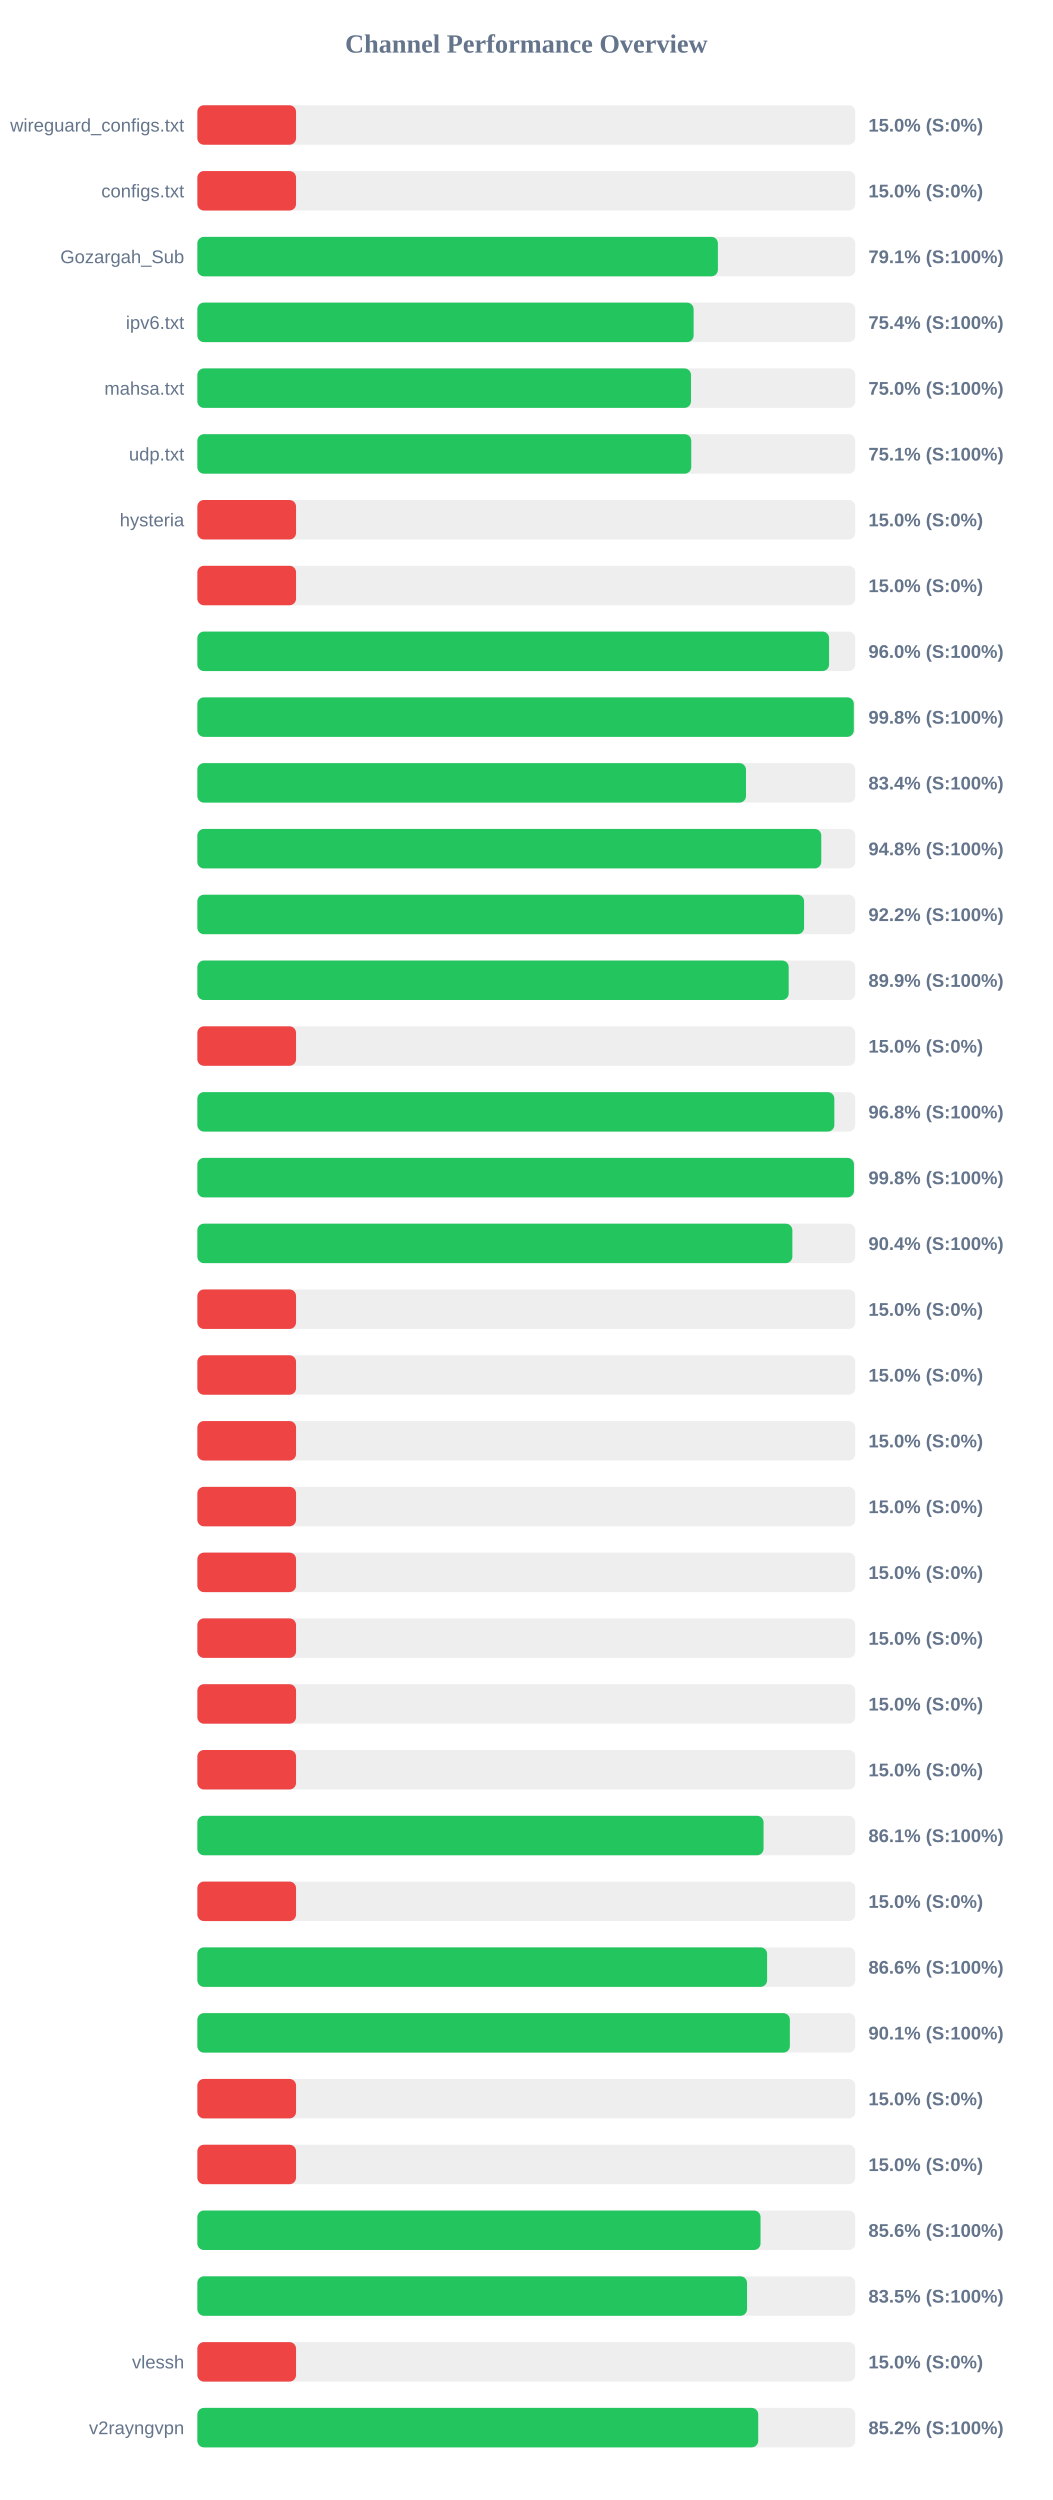
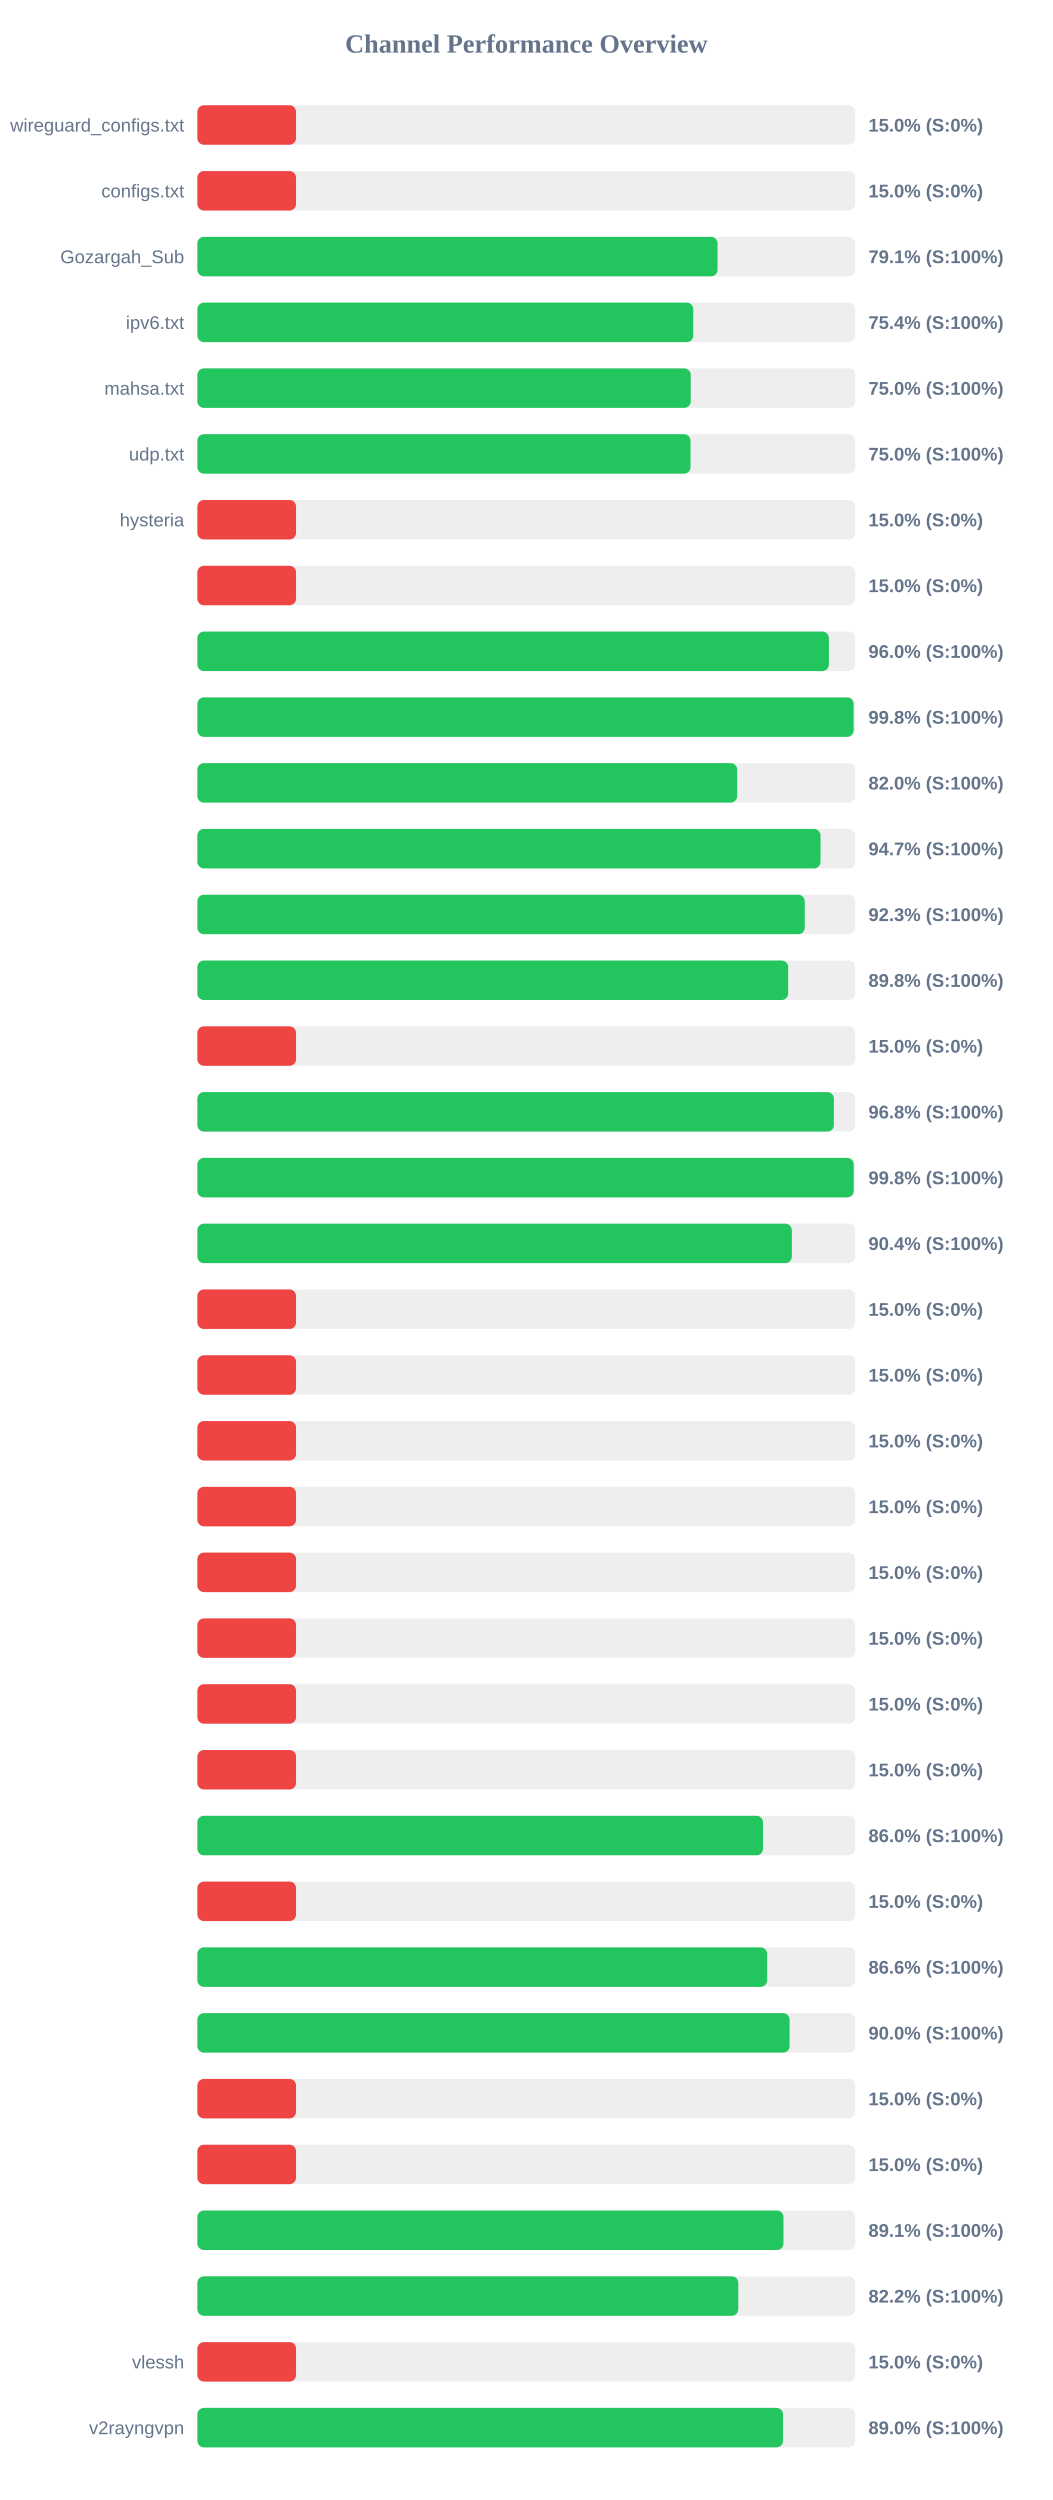
<svg xmlns="http://www.w3.org/2000/svg" width="800" height="1900" version="1.1">
  <style>
        .row { font: 14px Arial; fill: #64748b; }
        .score { font: bold 14px Arial; fill: #64748b; }
    </style>
  <text x="400" y="40" text-anchor="middle" font-size="20px" font-weight="bold" fill="#64748b">Channel Performance Overview</text>
  <rect x="150" y="80" width="500" height="30" fill="#eee" rx="5" />
  <rect x="150" y="80" width="75.0" height="30" fill="#ef4444" rx="5" />
  <text x="140" y="100" text-anchor="end" class="row">wireguard_configs.txt</text>
  <text x="660" y="100" text-anchor="start" class="score">15.0% (S:0%)</text>
  <rect x="150" y="130" width="500" height="30" fill="#eee" rx="5" />
  <rect x="150" y="130" width="75.0" height="30" fill="#ef4444" rx="5" />
  <text x="140" y="150" text-anchor="end" class="row">configs.txt</text>
  <text x="660" y="150" text-anchor="start" class="score">15.0% (S:0%)</text>
  <rect x="150" y="180" width="500" height="30" fill="#eee" rx="5" />
-   <rect x="150" y="180" width="395.6" height="30" fill="#22c55e" rx="5" />
+   <rect x="150" y="180" width="395.35" height="30" fill="#22c55e" rx="5" />
  <text x="140" y="200" text-anchor="end" class="row">Gozargah_Sub</text>
  <text x="660" y="200" text-anchor="start" class="score">79.1% (S:100%)</text>
  <rect x="150" y="230" width="500" height="30" fill="#eee" rx="5" />
-   <rect x="150" y="230" width="377.15" height="30" fill="#22c55e" rx="5" />
+   <rect x="150" y="230" width="376.9" height="30" fill="#22c55e" rx="5" />
  <text x="140" y="250" text-anchor="end" class="row">ipv6.txt</text>
  <text x="660" y="250" text-anchor="start" class="score">75.4% (S:100%)</text>
  <rect x="150" y="280" width="500" height="30" fill="#eee" rx="5" />
-   <rect x="150" y="280" width="375.15" height="30" fill="#22c55e" rx="5" />
+   <rect x="150" y="280" width="374.95" height="30" fill="#22c55e" rx="5" />
  <text x="140" y="300" text-anchor="end" class="row">mahsa.txt</text>
  <text x="660" y="300" text-anchor="start" class="score">75.0% (S:100%)</text>
  <rect x="150" y="330" width="500" height="30" fill="#eee" rx="5" />
-   <rect x="150" y="330" width="375.35" height="30" fill="#22c55e" rx="5" />
+   <rect x="150" y="330" width="374.8" height="30" fill="#22c55e" rx="5" />
  <text x="140" y="350" text-anchor="end" class="row">udp.txt</text>
-   <text x="660" y="350" text-anchor="start" class="score">75.1% (S:100%)</text>
+   <text x="660" y="350" text-anchor="start" class="score">75.0% (S:100%)</text>
  <rect x="150" y="380" width="500" height="30" fill="#eee" rx="5" />
  <rect x="150" y="380" width="75.0" height="30" fill="#ef4444" rx="5" />
  <text x="140" y="400" text-anchor="end" class="row">hysteria</text>
  <text x="660" y="400" text-anchor="start" class="score">15.0% (S:0%)</text>
  <rect x="150" y="430" width="500" height="30" fill="#eee" rx="5" />
  <rect x="150" y="430" width="75.0" height="30" fill="#ef4444" rx="5" />
  <text x="140" y="450" text-anchor="end" class="row" />
  <text x="660" y="450" text-anchor="start" class="score">15.0% (S:0%)</text>
  <rect x="150" y="480" width="500" height="30" fill="#eee" rx="5" />
-   <rect x="150" y="480" width="480.1" height="30" fill="#22c55e" rx="5" />
+   <rect x="150" y="480" width="479.95" height="30" fill="#22c55e" rx="5" />
  <text x="140" y="500" text-anchor="end" class="row" />
  <text x="660" y="500" text-anchor="start" class="score">96.0% (S:100%)</text>
  <rect x="150" y="530" width="500" height="30" fill="#eee" rx="5" />
-   <rect x="150" y="530" width="498.9" height="30" fill="#22c55e" rx="5" />
+   <rect x="150" y="530" width="498.75" height="30" fill="#22c55e" rx="5" />
  <text x="140" y="550" text-anchor="end" class="row" />
  <text x="660" y="550" text-anchor="start" class="score">99.8% (S:100%)</text>
  <rect x="150" y="580" width="500" height="30" fill="#eee" rx="5" />
-   <rect x="150" y="580" width="416.95" height="30" fill="#22c55e" rx="5" />
+   <rect x="150" y="580" width="410.25" height="30" fill="#22c55e" rx="5" />
  <text x="140" y="600" text-anchor="end" class="row" />
-   <text x="660" y="600" text-anchor="start" class="score">83.4% (S:100%)</text>
+   <text x="660" y="600" text-anchor="start" class="score">82.0% (S:100%)</text>
  <rect x="150" y="630" width="500" height="30" fill="#eee" rx="5" />
-   <rect x="150" y="630" width="474.15" height="30" fill="#22c55e" rx="5" />
+   <rect x="150" y="630" width="473.6" height="30" fill="#22c55e" rx="5" />
  <text x="140" y="650" text-anchor="end" class="row" />
-   <text x="660" y="650" text-anchor="start" class="score">94.8% (S:100%)</text>
+   <text x="660" y="650" text-anchor="start" class="score">94.7% (S:100%)</text>
  <rect x="150" y="680" width="500" height="30" fill="#eee" rx="5" />
-   <rect x="150" y="680" width="461.1" height="30" fill="#22c55e" rx="5" />
+   <rect x="150" y="680" width="461.6" height="30" fill="#22c55e" rx="5" />
  <text x="140" y="700" text-anchor="end" class="row" />
-   <text x="660" y="700" text-anchor="start" class="score">92.2% (S:100%)</text>
+   <text x="660" y="700" text-anchor="start" class="score">92.3% (S:100%)</text>
  <rect x="150" y="730" width="500" height="30" fill="#eee" rx="5" />
-   <rect x="150" y="730" width="449.4" height="30" fill="#22c55e" rx="5" />
+   <rect x="150" y="730" width="449.0" height="30" fill="#22c55e" rx="5" />
  <text x="140" y="750" text-anchor="end" class="row" />
-   <text x="660" y="750" text-anchor="start" class="score">89.9% (S:100%)</text>
+   <text x="660" y="750" text-anchor="start" class="score">89.8% (S:100%)</text>
  <rect x="150" y="780" width="500" height="30" fill="#eee" rx="5" />
  <rect x="150" y="780" width="75.0" height="30" fill="#ef4444" rx="5" />
  <text x="140" y="800" text-anchor="end" class="row" />
  <text x="660" y="800" text-anchor="start" class="score">15.0% (S:0%)</text>
  <rect x="150" y="830" width="500" height="30" fill="#eee" rx="5" />
-   <rect x="150" y="830" width="484.1" height="30" fill="#22c55e" rx="5" />
+   <rect x="150" y="830" width="483.75" height="30" fill="#22c55e" rx="5" />
  <text x="140" y="850" text-anchor="end" class="row" />
  <text x="660" y="850" text-anchor="start" class="score">96.8% (S:100%)</text>
  <rect x="150" y="880" width="500" height="30" fill="#eee" rx="5" />
-   <rect x="150" y="880" width="499.0" height="30" fill="#22c55e" rx="5" />
+   <rect x="150" y="880" width="498.8" height="30" fill="#22c55e" rx="5" />
  <text x="140" y="900" text-anchor="end" class="row" />
  <text x="660" y="900" text-anchor="start" class="score">99.8% (S:100%)</text>
  <rect x="150" y="930" width="500" height="30" fill="#eee" rx="5" />
-   <rect x="150" y="930" width="452.2" height="30" fill="#22c55e" rx="5" />
+   <rect x="150" y="930" width="451.8" height="30" fill="#22c55e" rx="5" />
  <text x="140" y="950" text-anchor="end" class="row" />
  <text x="660" y="950" text-anchor="start" class="score">90.4% (S:100%)</text>
  <rect x="150" y="980" width="500" height="30" fill="#eee" rx="5" />
  <rect x="150" y="980" width="75.0" height="30" fill="#ef4444" rx="5" />
  <text x="140" y="1000" text-anchor="end" class="row" />
  <text x="660" y="1000" text-anchor="start" class="score">15.0% (S:0%)</text>
  <rect x="150" y="1030" width="500" height="30" fill="#eee" rx="5" />
  <rect x="150" y="1030" width="75.0" height="30" fill="#ef4444" rx="5" />
  <text x="140" y="1050" text-anchor="end" class="row" />
  <text x="660" y="1050" text-anchor="start" class="score">15.0% (S:0%)</text>
  <rect x="150" y="1080" width="500" height="30" fill="#eee" rx="5" />
  <rect x="150" y="1080" width="75.0" height="30" fill="#ef4444" rx="5" />
  <text x="140" y="1100" text-anchor="end" class="row" />
  <text x="660" y="1100" text-anchor="start" class="score">15.0% (S:0%)</text>
  <rect x="150" y="1130" width="500" height="30" fill="#eee" rx="5" />
  <rect x="150" y="1130" width="75.0" height="30" fill="#ef4444" rx="5" />
  <text x="140" y="1150" text-anchor="end" class="row" />
  <text x="660" y="1150" text-anchor="start" class="score">15.0% (S:0%)</text>
  <rect x="150" y="1180" width="500" height="30" fill="#eee" rx="5" />
  <rect x="150" y="1180" width="75.0" height="30" fill="#ef4444" rx="5" />
  <text x="140" y="1200" text-anchor="end" class="row" />
  <text x="660" y="1200" text-anchor="start" class="score">15.0% (S:0%)</text>
  <rect x="150" y="1230" width="500" height="30" fill="#eee" rx="5" />
  <rect x="150" y="1230" width="75.0" height="30" fill="#ef4444" rx="5" />
  <text x="140" y="1250" text-anchor="end" class="row" />
  <text x="660" y="1250" text-anchor="start" class="score">15.0% (S:0%)</text>
  <rect x="150" y="1280" width="500" height="30" fill="#eee" rx="5" />
  <rect x="150" y="1280" width="75.0" height="30" fill="#ef4444" rx="5" />
  <text x="140" y="1300" text-anchor="end" class="row" />
  <text x="660" y="1300" text-anchor="start" class="score">15.0% (S:0%)</text>
  <rect x="150" y="1330" width="500" height="30" fill="#eee" rx="5" />
  <rect x="150" y="1330" width="75.0" height="30" fill="#ef4444" rx="5" />
  <text x="140" y="1350" text-anchor="end" class="row" />
  <text x="660" y="1350" text-anchor="start" class="score">15.0% (S:0%)</text>
  <rect x="150" y="1380" width="500" height="30" fill="#eee" rx="5" />
-   <rect x="150" y="1380" width="430.3" height="30" fill="#22c55e" rx="5" />
+   <rect x="150" y="1380" width="429.9" height="30" fill="#22c55e" rx="5" />
  <text x="140" y="1400" text-anchor="end" class="row" />
-   <text x="660" y="1400" text-anchor="start" class="score">86.1% (S:100%)</text>
+   <text x="660" y="1400" text-anchor="start" class="score">86.0% (S:100%)</text>
  <rect x="150" y="1430" width="500" height="30" fill="#eee" rx="5" />
  <rect x="150" y="1430" width="75.0" height="30" fill="#ef4444" rx="5" />
  <text x="140" y="1450" text-anchor="end" class="row" />
  <text x="660" y="1450" text-anchor="start" class="score">15.0% (S:0%)</text>
  <rect x="150" y="1480" width="500" height="30" fill="#eee" rx="5" />
-   <rect x="150" y="1480" width="433.0" height="30" fill="#22c55e" rx="5" />
+   <rect x="150" y="1480" width="433.05" height="30" fill="#22c55e" rx="5" />
  <text x="140" y="1500" text-anchor="end" class="row" />
  <text x="660" y="1500" text-anchor="start" class="score">86.6% (S:100%)</text>
  <rect x="150" y="1530" width="500" height="30" fill="#eee" rx="5" />
-   <rect x="150" y="1530" width="450.3" height="30" fill="#22c55e" rx="5" />
+   <rect x="150" y="1530" width="450.1" height="30" fill="#22c55e" rx="5" />
  <text x="140" y="1550" text-anchor="end" class="row" />
-   <text x="660" y="1550" text-anchor="start" class="score">90.1% (S:100%)</text>
+   <text x="660" y="1550" text-anchor="start" class="score">90.0% (S:100%)</text>
  <rect x="150" y="1580" width="500" height="30" fill="#eee" rx="5" />
  <rect x="150" y="1580" width="75.0" height="30" fill="#ef4444" rx="5" />
  <text x="140" y="1600" text-anchor="end" class="row" />
  <text x="660" y="1600" text-anchor="start" class="score">15.0% (S:0%)</text>
  <rect x="150" y="1630" width="500" height="30" fill="#eee" rx="5" />
  <rect x="150" y="1630" width="75.0" height="30" fill="#ef4444" rx="5" />
  <text x="140" y="1650" text-anchor="end" class="row" />
  <text x="660" y="1650" text-anchor="start" class="score">15.0% (S:0%)</text>
  <rect x="150" y="1680" width="500" height="30" fill="#eee" rx="5" />
-   <rect x="150" y="1680" width="428.0" height="30" fill="#22c55e" rx="5" />
+   <rect x="150" y="1680" width="445.45" height="30" fill="#22c55e" rx="5" />
  <text x="140" y="1700" text-anchor="end" class="row" />
-   <text x="660" y="1700" text-anchor="start" class="score">85.6% (S:100%)</text>
+   <text x="660" y="1700" text-anchor="start" class="score">89.1% (S:100%)</text>
  <rect x="150" y="1730" width="500" height="30" fill="#eee" rx="5" />
-   <rect x="150" y="1730" width="417.75" height="30" fill="#22c55e" rx="5" />
+   <rect x="150" y="1730" width="411.1" height="30" fill="#22c55e" rx="5" />
  <text x="140" y="1750" text-anchor="end" class="row" />
-   <text x="660" y="1750" text-anchor="start" class="score">83.5% (S:100%)</text>
+   <text x="660" y="1750" text-anchor="start" class="score">82.2% (S:100%)</text>
  <rect x="150" y="1780" width="500" height="30" fill="#eee" rx="5" />
  <rect x="150" y="1780" width="75.0" height="30" fill="#ef4444" rx="5" />
  <text x="140" y="1800" text-anchor="end" class="row">vlessh</text>
  <text x="660" y="1800" text-anchor="start" class="score">15.0% (S:0%)</text>
  <rect x="150" y="1830" width="500" height="30" fill="#eee" rx="5" />
-   <rect x="150" y="1830" width="426.25" height="30" fill="#22c55e" rx="5" />
+   <rect x="150" y="1830" width="445.1" height="30" fill="#22c55e" rx="5" />
  <text x="140" y="1850" text-anchor="end" class="row">v2rayngvpn</text>
-   <text x="660" y="1850" text-anchor="start" class="score">85.2% (S:100%)</text>
+   <text x="660" y="1850" text-anchor="start" class="score">89.0% (S:100%)</text>
</svg>
